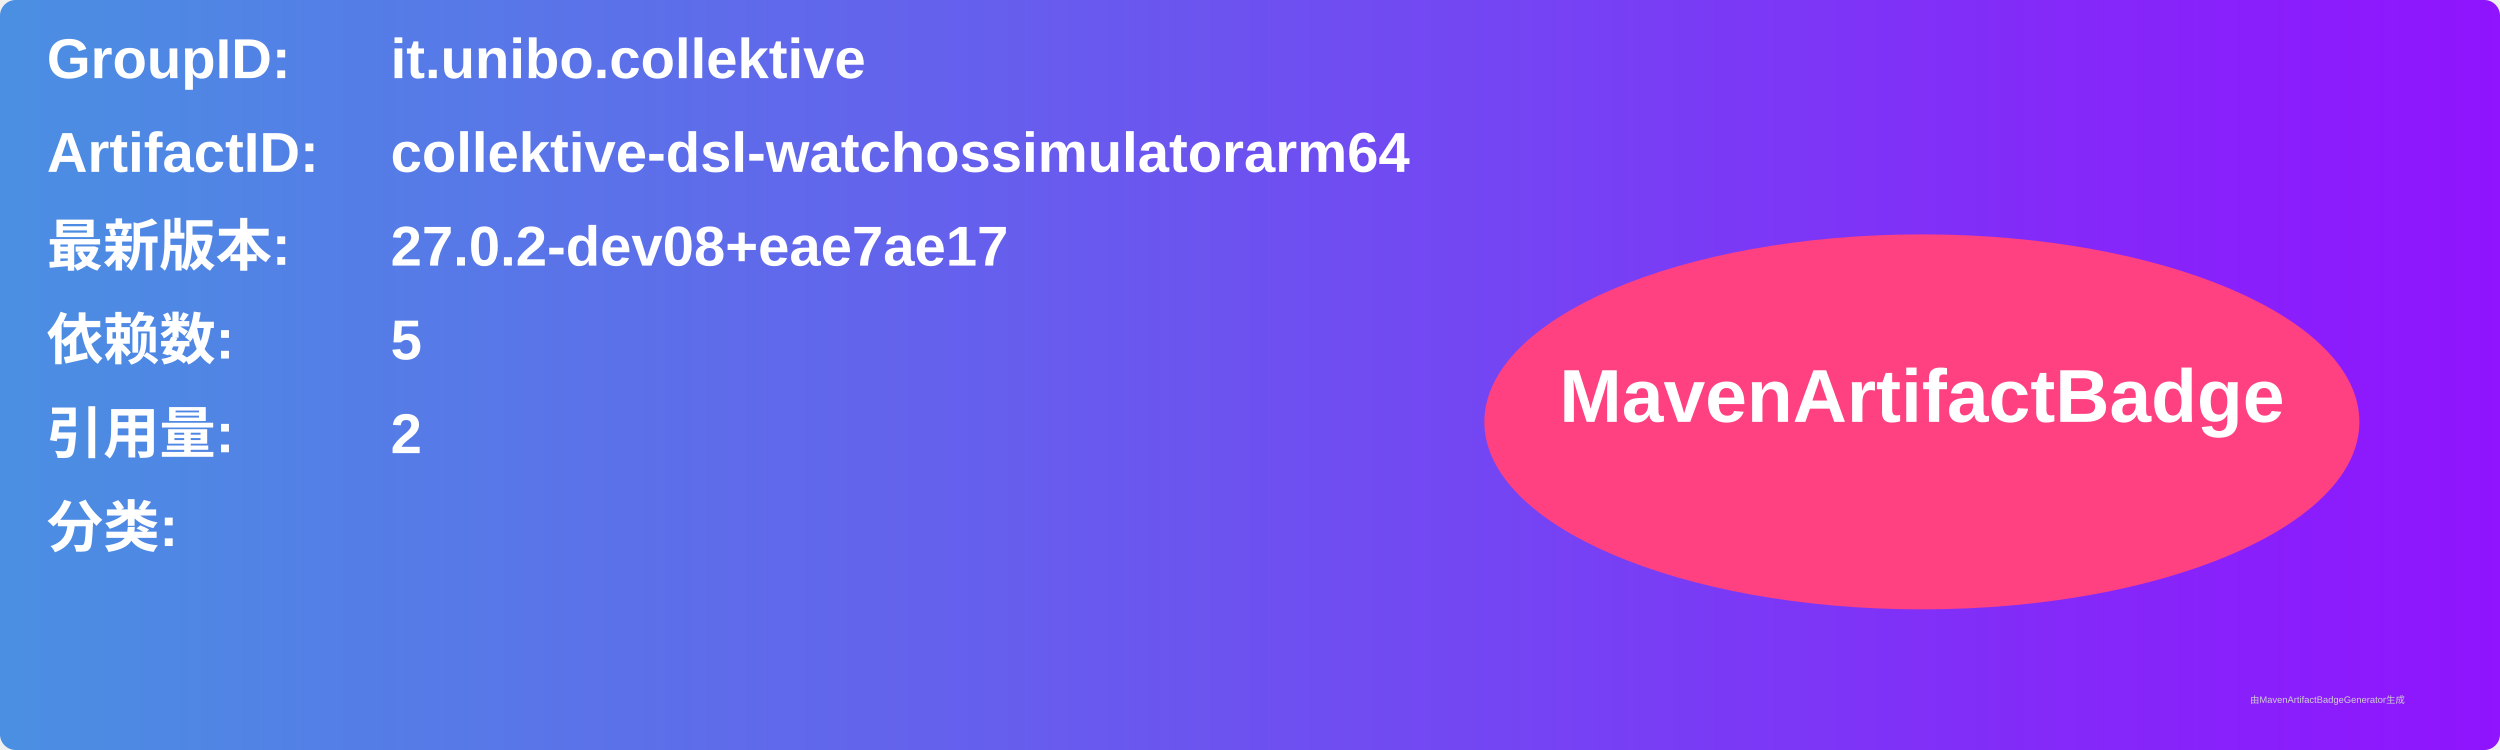
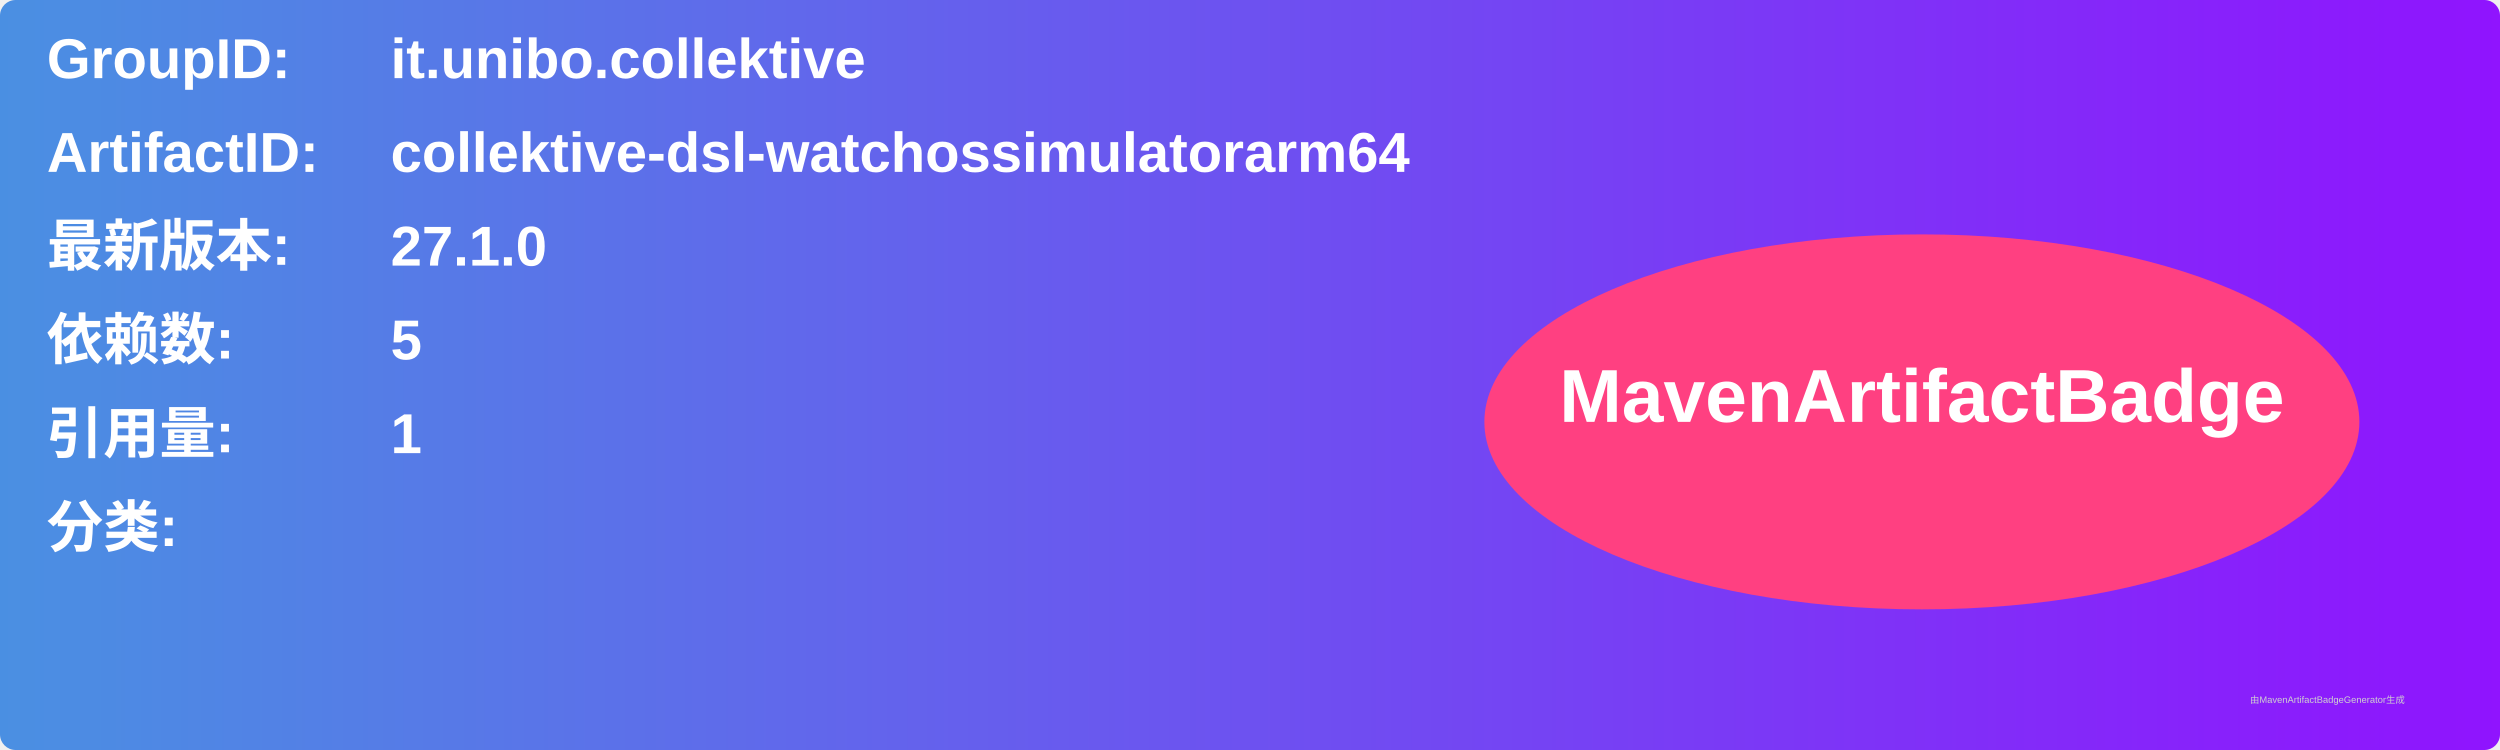
<svg xmlns="http://www.w3.org/2000/svg" width="800" height="240" viewBox="0 0 800 240">
  <linearGradient id="grad" x1="0%" y1="0%" x2="100%" y2="0%">
    <stop offset="0%" stop-color="#4a90e2" />
    <stop offset="100%" stop-color="#9013fe" />
  </linearGradient>
  <rect width="100%" height="100%" rx="5" ry="5" fill="url(#grad)" />
  <g transform="translate(15, 15)">
    <text x="0" y="10" font-family="Arial" font-size="18" fill="white" font-weight="bold" width="260">GroupID:</text>
    <text x="110" y="10" font-family="Arial" font-size="18" fill="white" font-weight="bold" width="460">it.unibo.collektive</text>
    <text x="0" y="40" font-family="Arial" font-size="18" fill="white" font-weight="bold" width="260">ArtifactID:</text>
    <text x="110" y="40" font-family="Arial" font-size="18" fill="white" font-weight="bold" width="460">collektive-dsl-watchossimulatorarm64</text>
    <text x="0" y="70" font-family="Arial" font-size="18" fill="white" font-weight="bold">最新版本:</text>
    <text x="110" y="70" font-family="Arial" font-size="18" fill="white" font-weight="bold">
-       <tspan font-weight="bold">27.0.2-dev08+eae7ae17</tspan>
+       <tspan font-weight="bold">27.1.0</tspan>
    </text>
    <text x="0" y="100" font-family="Arial" font-size="18" fill="white" font-weight="bold">依赖数: </text>
    <text x="110" y="100" font-family="Arial" font-size="18" fill="white">
      <tspan font-weight="bold">5</tspan>
    </text>
    <text x="0" y="130" font-family="Arial" font-size="18" fill="white" font-weight="bold">引用量: </text>
    <text x="110" y="130" font-family="Arial" font-size="18" fill="white">
-       <tspan font-weight="bold">2</tspan>
+       <tspan font-weight="bold">1</tspan>
    </text>
    <text x="0" y="160" font-family="Arial" font-size="18" fill="white" font-weight="bold">分类:</text>
    <text x="10" y="190" font-family="Arial" font-size="10" fill="white">
      <tspan font-weight="bold" />
    </text>
    <ellipse cx="600" cy="120" rx="140" ry="60" fill="#ff4081" />
    <text x="600" y="120" text-anchor="middle" font-family="Arial" font-size="24" fill="white" font-weight="bold">MavenArtifactBadge</text>
  </g>
  <text x="720" y="225" font-family="Arial" font-size="3" fill="#d0d0d0">由MavenArtifactBadgeGenerator生成</text>
</svg>
